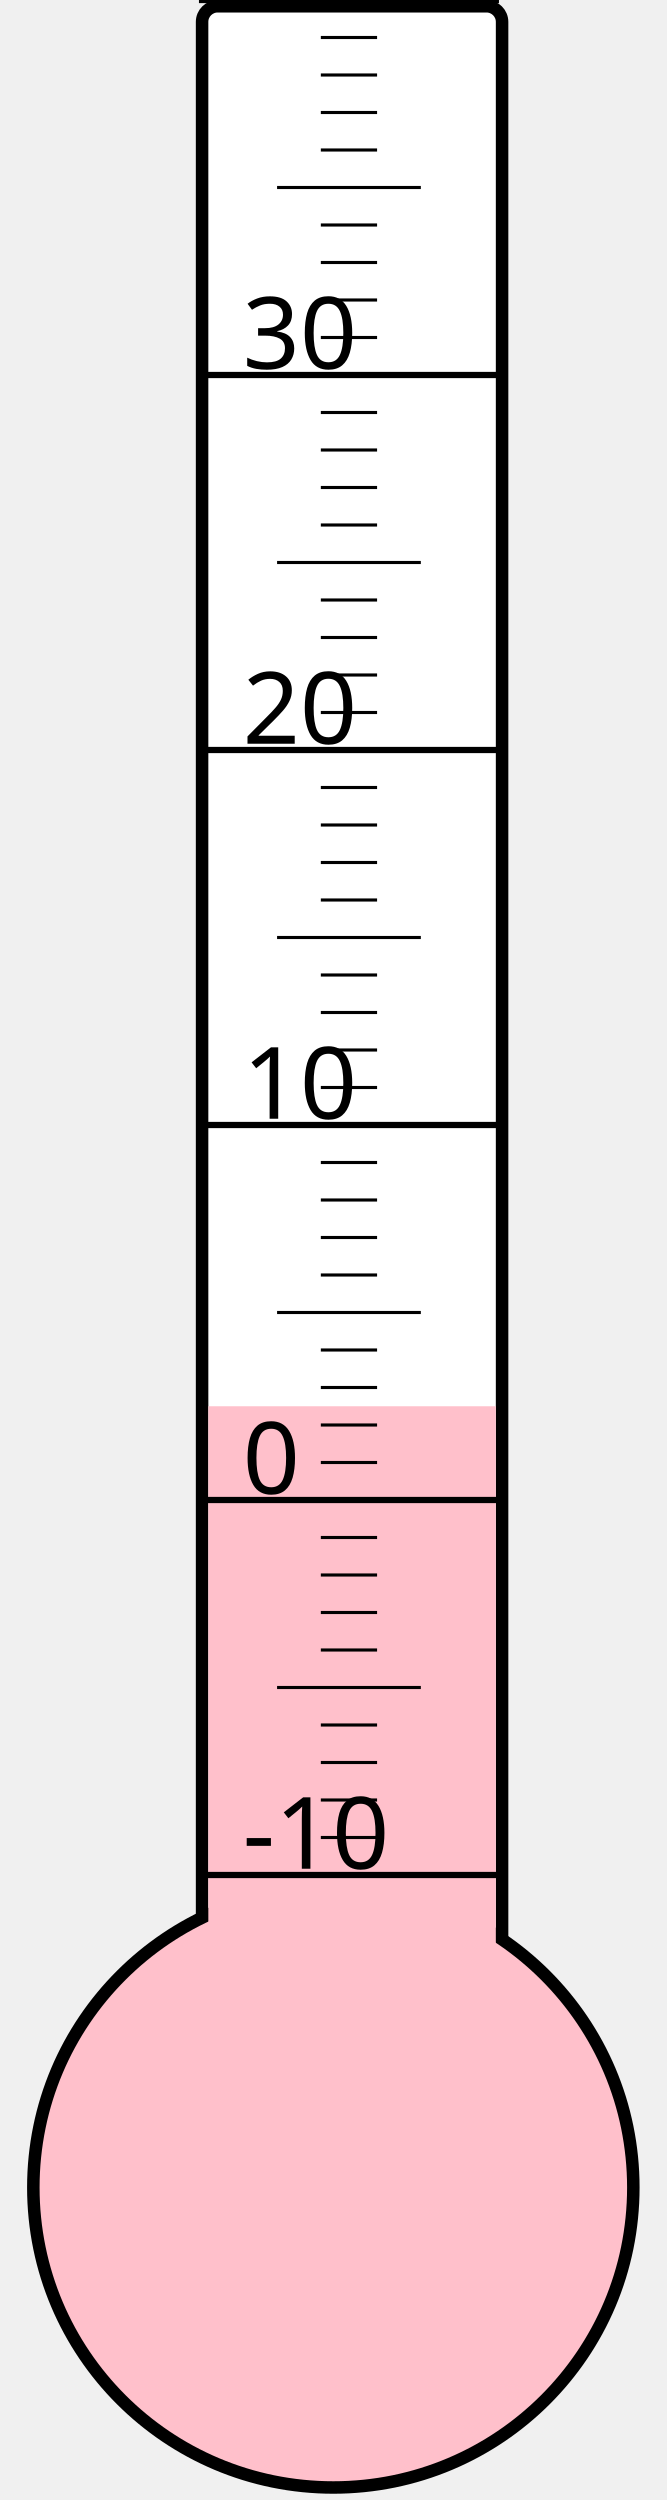
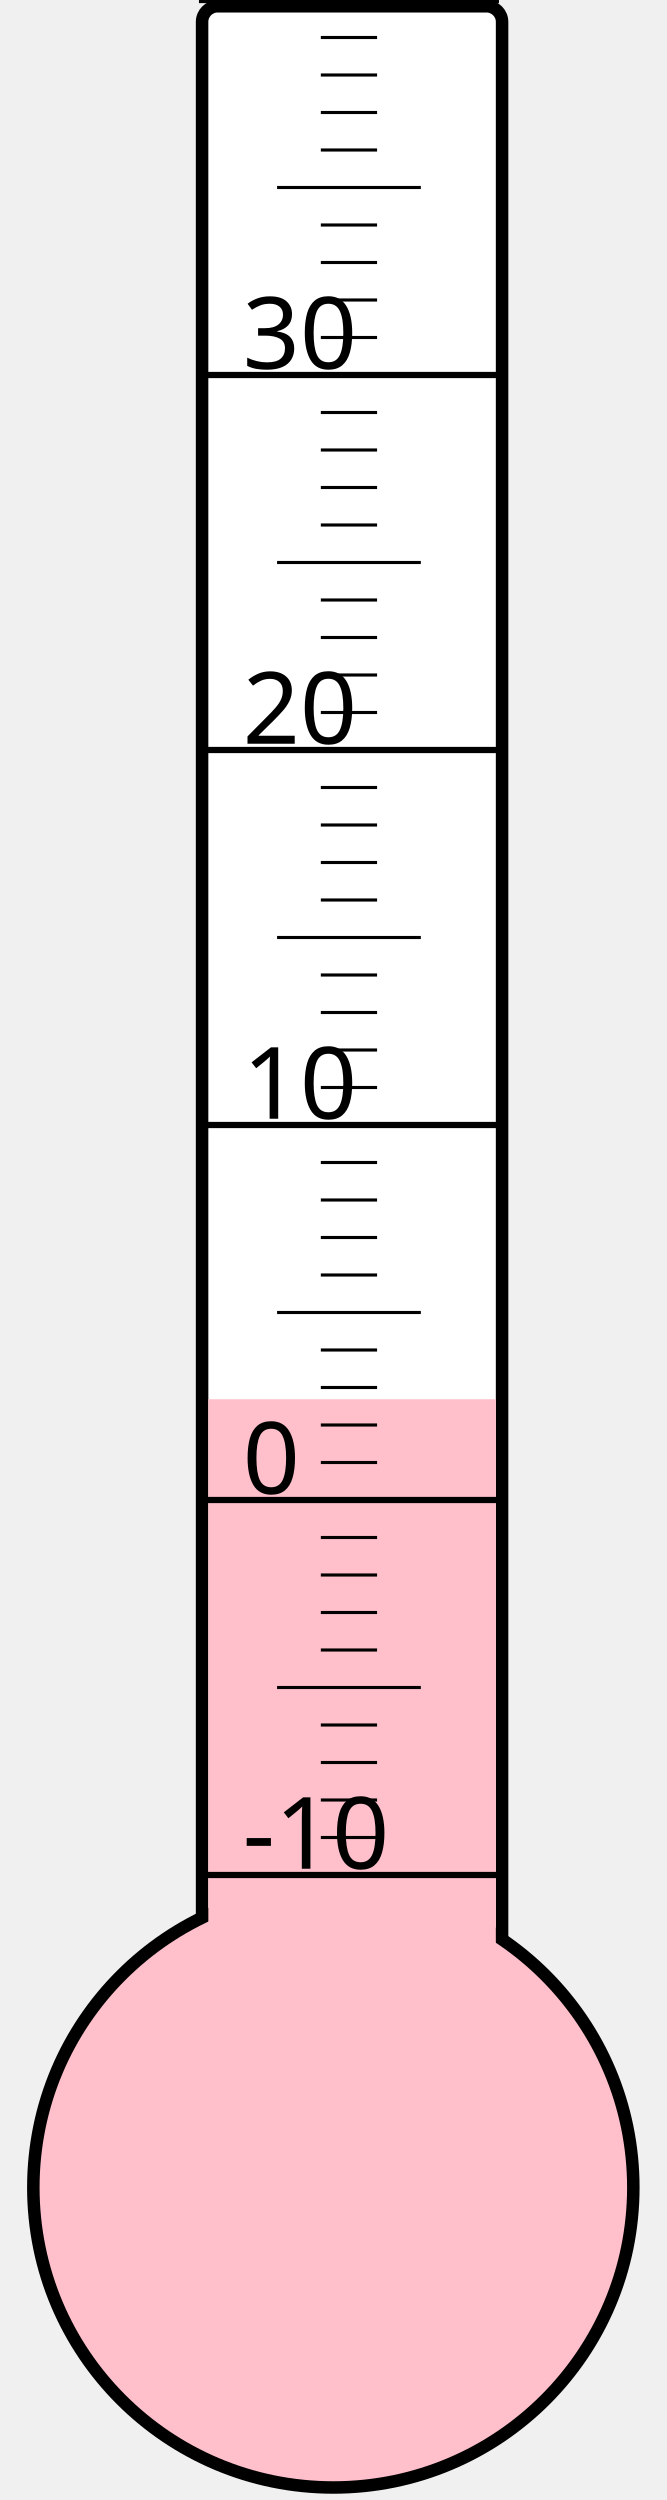
<svg xmlns="http://www.w3.org/2000/svg" width="40px" height="150px" viewBox="0 0 200 800">
  <rect width="200" height="800" x="0" y="0" style="fill: #ffffeb; fill-opacity: 0;" />
  <rect width="96" height="680" x="58" y="2" rx="5" ry="5" style="fill: white; fill-opacity: 1; stroke: black; stroke-width: 4;" />
  <circle cx="100" cy="700" r="96" style="fill: pink; stroke: black; stroke-width: 4;" />
-   <rect width="92" height="250.0" x="60" y="450.0" style="fill: pink; fill-opacity: 1; stroke-width: 0;" />
+   <rect width="92" height="252.25" x="60" y="447.75" style="fill: pink; fill-opacity: 1; stroke-width: 0;" />
  <text x="71" y="598" style="font-family: sans-serif; font-size: 24pt;">-10</text>
  <text x="71" y="478" style="font-family: sans-serif; font-size: 24pt;">0</text>
  <text x="71" y="358" style="font-family: sans-serif; font-size: 24pt;">10</text>
  <text x="71" y="238" style="font-family: sans-serif; font-size: 24pt;">20</text>
  <text x="71" y="118" style="font-family: sans-serif; font-size: 24pt;">30</text>
  <g style="stroke: black;">
    <line x1="57" y1="600" x2="153" y2="600" style="stroke-width: 2;" />
    <line x1="96" y1="588" x2="114" y2="588" style="stroke-width: 1;" />
    <line x1="96" y1="576" x2="114" y2="576" style="stroke-width: 1;" />
    <line x1="96" y1="564" x2="114" y2="564" style="stroke-width: 1;" />
    <line x1="96" y1="552" x2="114" y2="552" style="stroke-width: 1;" />
    <line x1="82" y1="540" x2="128" y2="540" style="stroke-width: 1;" />
    <line x1="96" y1="528" x2="114" y2="528" style="stroke-width: 1;" />
    <line x1="96" y1="516" x2="114" y2="516" style="stroke-width: 1;" />
    <line x1="96" y1="504" x2="114" y2="504" style="stroke-width: 1;" />
    <line x1="96" y1="492" x2="114" y2="492" style="stroke-width: 1;" />
    <line x1="57" y1="480" x2="153" y2="480" style="stroke-width: 2;" />
    <line x1="96" y1="468" x2="114" y2="468" style="stroke-width: 1;" />
    <line x1="96" y1="456" x2="114" y2="456" style="stroke-width: 1;" />
    <line x1="96" y1="444" x2="114" y2="444" style="stroke-width: 1;" />
    <line x1="96" y1="432" x2="114" y2="432" style="stroke-width: 1;" />
    <line x1="82" y1="420" x2="128" y2="420" style="stroke-width: 1;" />
    <line x1="96" y1="408" x2="114" y2="408" style="stroke-width: 1;" />
    <line x1="96" y1="396" x2="114" y2="396" style="stroke-width: 1;" />
    <line x1="96" y1="384" x2="114" y2="384" style="stroke-width: 1;" />
    <line x1="96" y1="372" x2="114" y2="372" style="stroke-width: 1;" />
    <line x1="57" y1="360" x2="153" y2="360" style="stroke-width: 2;" />
    <line x1="96" y1="348" x2="114" y2="348" style="stroke-width: 1;" />
    <line x1="96" y1="336" x2="114" y2="336" style="stroke-width: 1;" />
    <line x1="96" y1="324" x2="114" y2="324" style="stroke-width: 1;" />
    <line x1="96" y1="312" x2="114" y2="312" style="stroke-width: 1;" />
    <line x1="82" y1="300" x2="128" y2="300" style="stroke-width: 1;" />
    <line x1="96" y1="288" x2="114" y2="288" style="stroke-width: 1;" />
    <line x1="96" y1="276" x2="114" y2="276" style="stroke-width: 1;" />
    <line x1="96" y1="264" x2="114" y2="264" style="stroke-width: 1;" />
    <line x1="96" y1="252" x2="114" y2="252" style="stroke-width: 1;" />
    <line x1="57" y1="240" x2="153" y2="240" style="stroke-width: 2;" />
    <line x1="96" y1="228" x2="114" y2="228" style="stroke-width: 1;" />
    <line x1="96" y1="216" x2="114" y2="216" style="stroke-width: 1;" />
    <line x1="96" y1="204" x2="114" y2="204" style="stroke-width: 1;" />
    <line x1="96" y1="192" x2="114" y2="192" style="stroke-width: 1;" />
    <line x1="82" y1="180" x2="128" y2="180" style="stroke-width: 1;" />
    <line x1="96" y1="168" x2="114" y2="168" style="stroke-width: 1;" />
    <line x1="96" y1="156" x2="114" y2="156" style="stroke-width: 1;" />
    <line x1="96" y1="144" x2="114" y2="144" style="stroke-width: 1;" />
    <line x1="96" y1="132" x2="114" y2="132" style="stroke-width: 1;" />
    <line x1="57" y1="120" x2="153" y2="120" style="stroke-width: 2;" />
    <line x1="96" y1="108" x2="114" y2="108" style="stroke-width: 1;" />
    <line x1="96" y1="96" x2="114" y2="96" style="stroke-width: 1;" />
    <line x1="96" y1="84" x2="114" y2="84" style="stroke-width: 1;" />
    <line x1="96" y1="72" x2="114" y2="72" style="stroke-width: 1;" />
    <line x1="82" y1="60" x2="128" y2="60" style="stroke-width: 1;" />
    <line x1="96" y1="48" x2="114" y2="48" style="stroke-width: 1;" />
    <line x1="96" y1="36" x2="114" y2="36" style="stroke-width: 1;" />
    <line x1="96" y1="24" x2="114" y2="24" style="stroke-width: 1;" />
    <line x1="96" y1="12" x2="114" y2="12" style="stroke-width: 1;" />
    <line x1="57" y1="0" x2="153" y2="0" style="stroke-width: 2;" />
  </g>
</svg>
